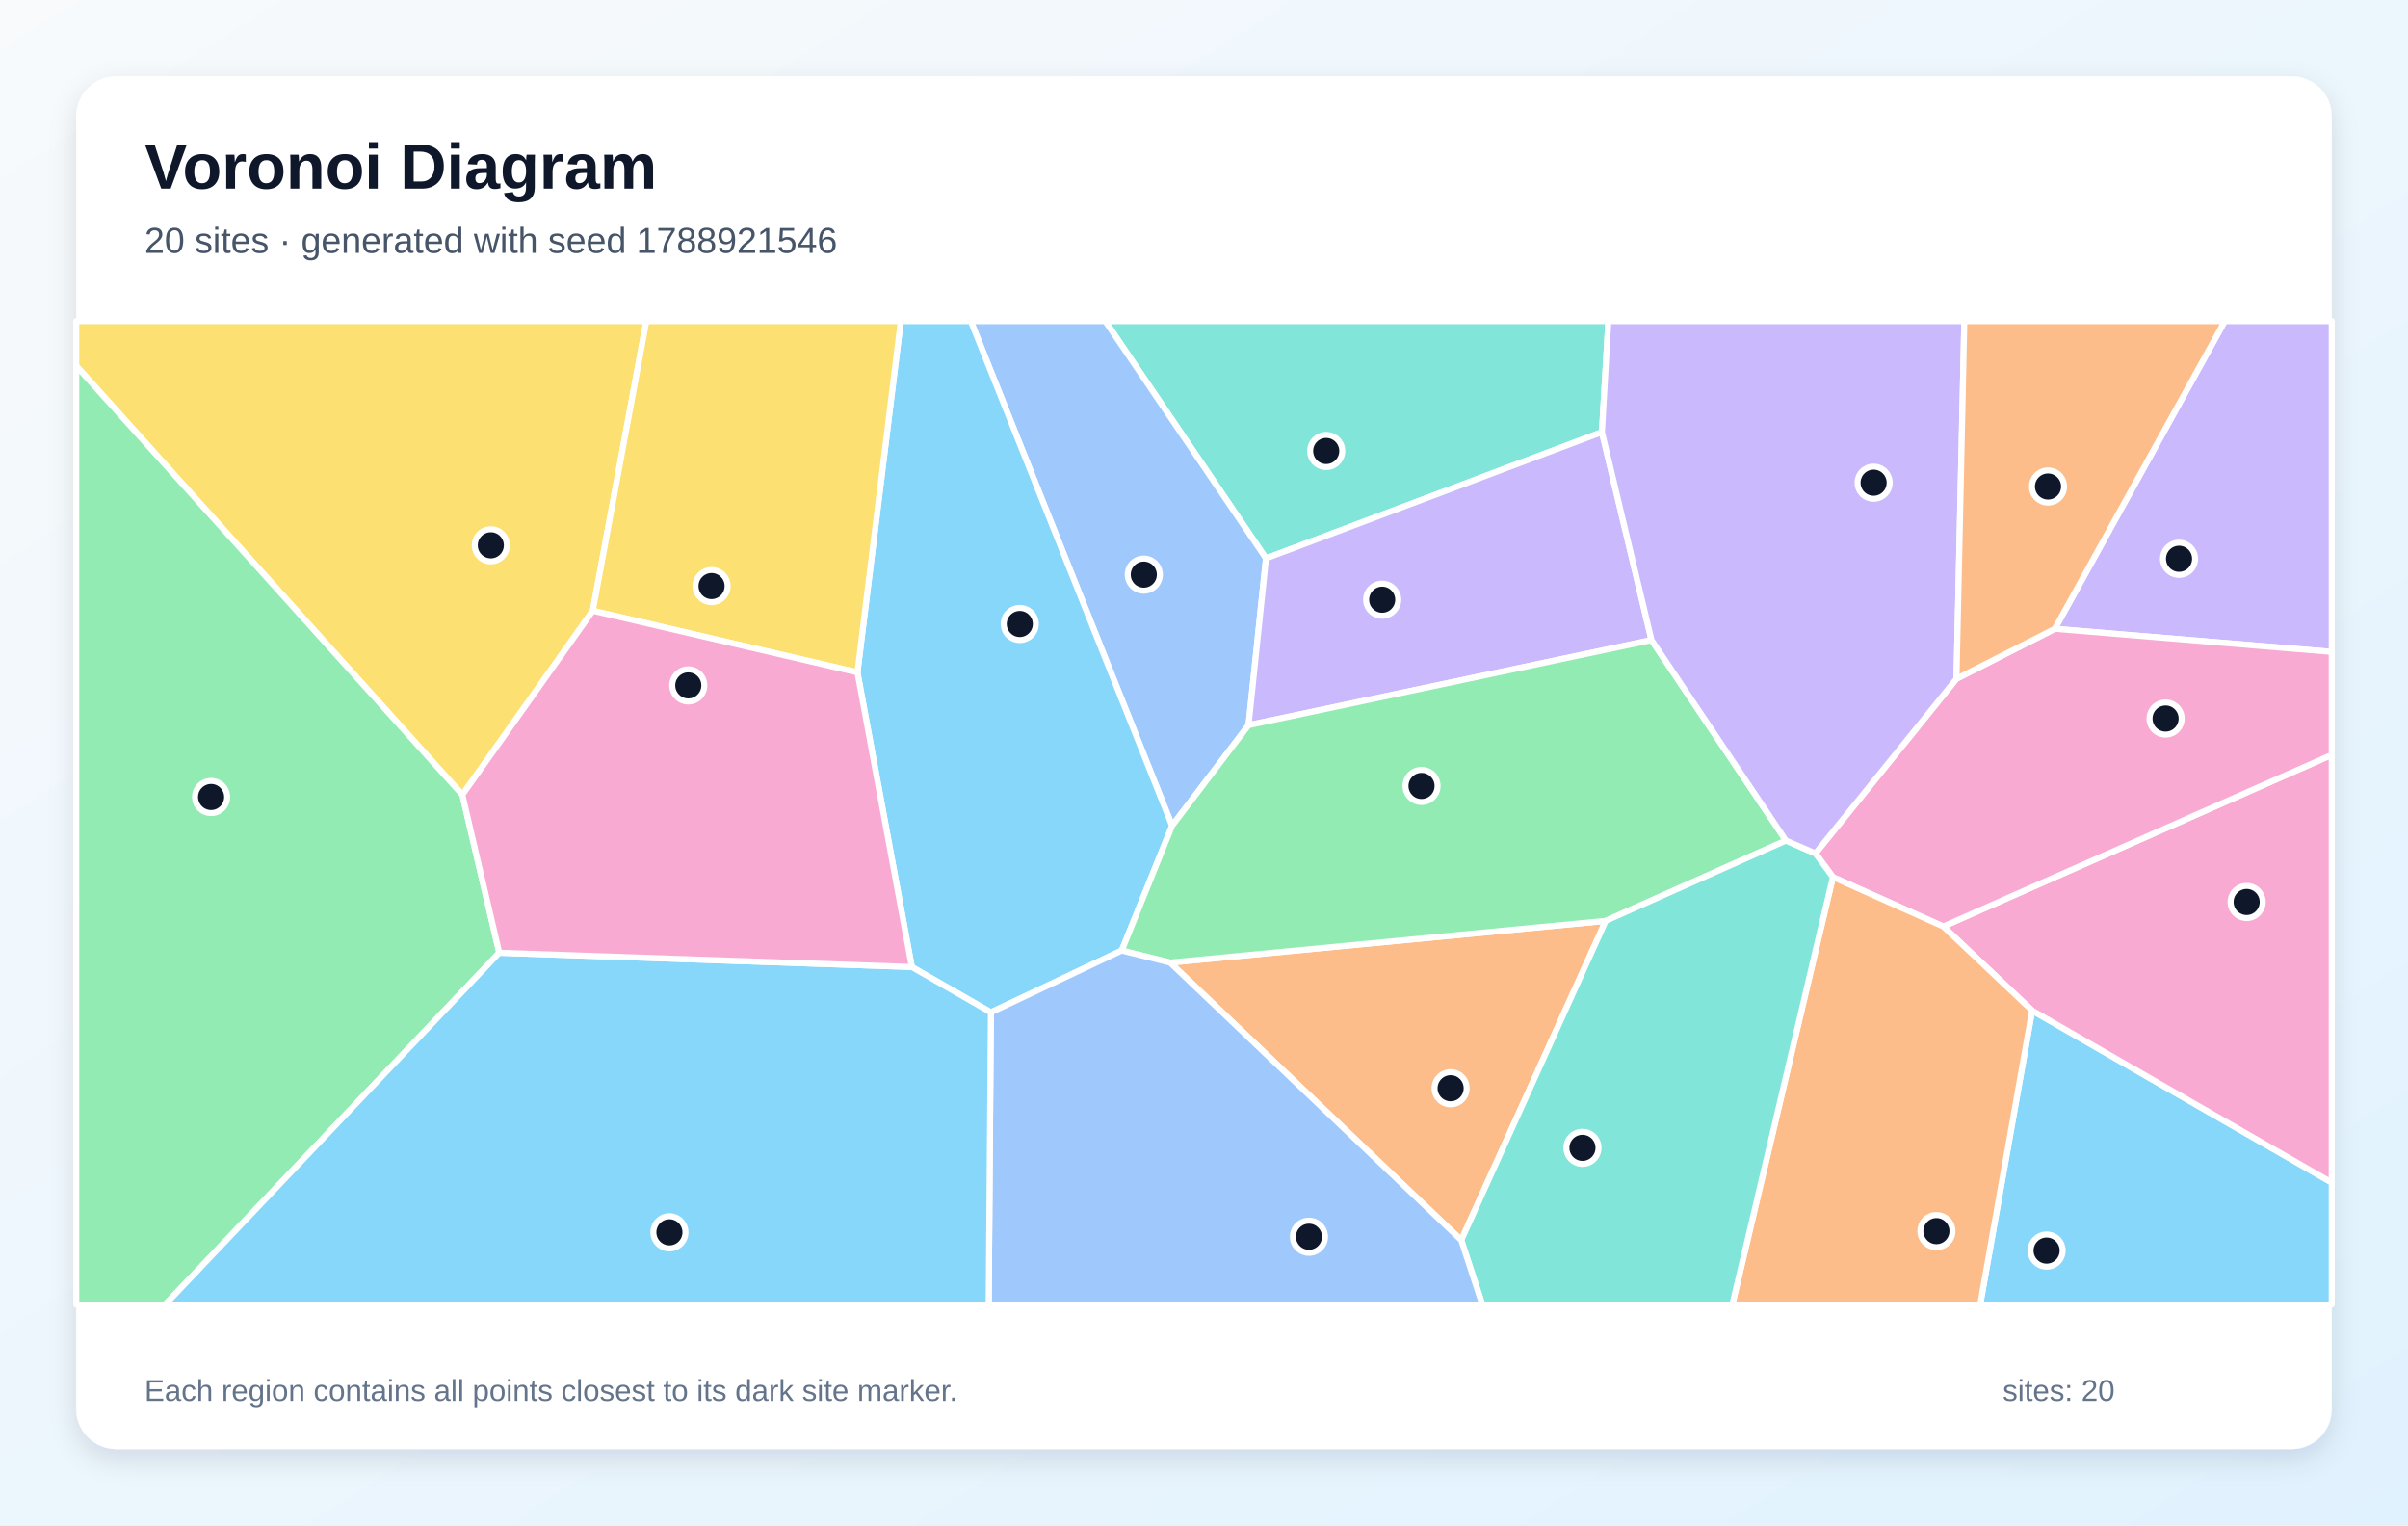
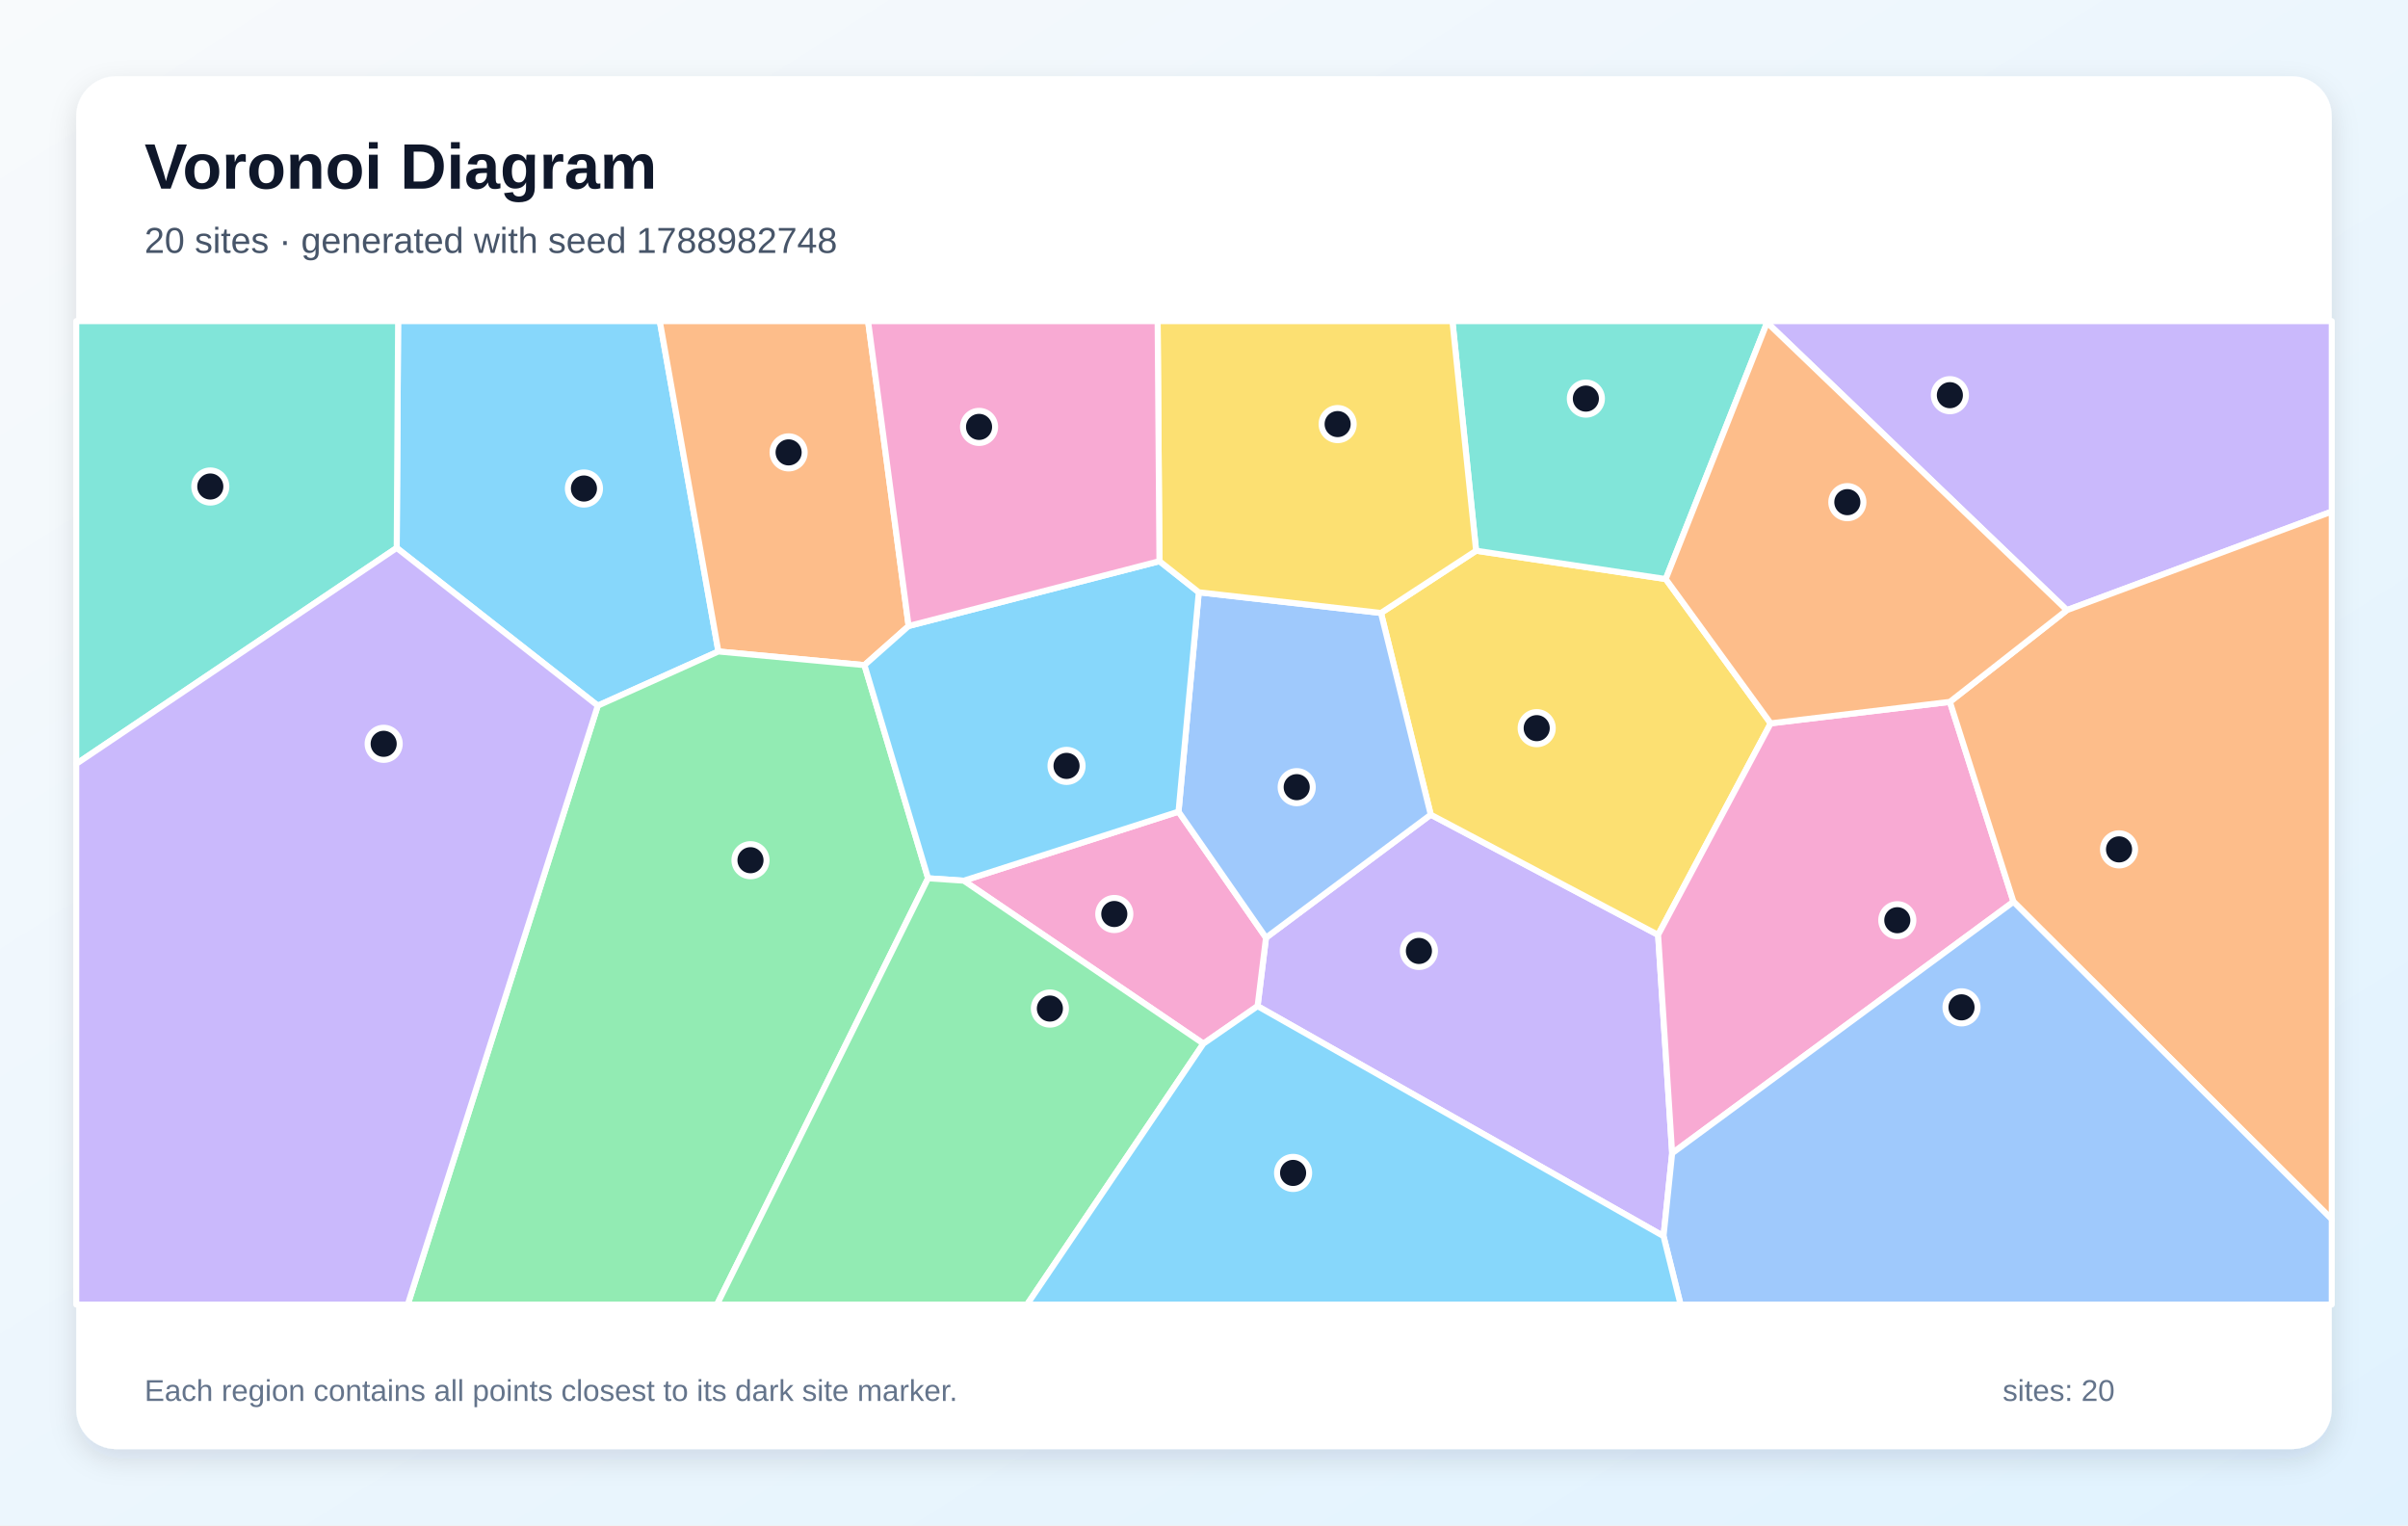
<svg xmlns="http://www.w3.org/2000/svg" width="1200" height="760" viewBox="0 0 1200 760" role="img" aria-labelledby="title description">
  <defs>
    <linearGradient id="background" x1="0" y1="0" x2="1" y2="1">
      <stop stop-color="#F8FAFC" />
      <stop offset="1" stop-color="#E0F2FE" />
    </linearGradient>
    <filter id="shadow" x="-10%" y="-10%" width="120%" height="120%">
      <feDropShadow dx="0" dy="5" stdDeviation="7" flood-color="#0F172A" flood-opacity=".12" />
    </filter>
  </defs>
  <rect width="1200" height="760" fill="url(#background)" />
  <rect x="38" y="38" width="1124" height="684" rx="20" fill="#FFFFFF" filter="url(#shadow)" />
  <g font-family="Arial, sans-serif">
    <text x="72" y="94" font-size="32" font-weight="700" fill="#0F172A">Voronoi Diagram</text>
-     <text x="72" y="126" font-size="18" fill="#475569">20 sites · generated with seed 1788921546</text>
+     <text x="72" y="126" font-size="18" fill="#475569">20 sites · generated with seed 1788982748</text>
  </g>
  <g stroke="#FFFFFF" stroke-width="3" stroke-linejoin="round">
-     <polygon points="1012.7,503.5 1162.0,589.2 1162.0,650.0 986.8,650.0" fill="#38BDF8" fill-opacity="0.60" />
-     <polygon points="1024.0,313.3 1108.7,160.0 1162.0,160.0 1162.0,324.8" fill="#A78BFA" fill-opacity="0.60" />
-     <polygon points="1012.7,503.5 968.4,461.6 1162.0,376.1 1162.0,589.2" fill="#F472B6" fill-opacity="0.60" />
-     <polygon points="583.1,479.6 800.2,458.8 728.2,617.9" fill="#FB923C" fill-opacity="0.60" />
-     <polygon points="295.4,304.3 230.4,396.0 38.0,182.3 38.0,160.0 322.1,160.0" fill="#FACC15" fill-opacity="0.60" />
-     <polygon points="38.0,182.3 230.4,396.0 248.8,474.7 82.3,650.0 38.0,650.0" fill="#4ADE80" fill-opacity="0.60" />
-     <polygon points="798.3,215.3 630.9,278.2 550.8,160.0 801.5,160.0" fill="#2DD4BF" fill-opacity="0.60" />
-     <polygon points="584.1,411.4 483.8,160.0 550.8,160.0 630.9,278.2 622.2,361.3" fill="#60A5FA" fill-opacity="0.60" />
-     <polygon points="493.8,504.4 454.4,481.8 427.3,335.0 448.9,160.0 483.8,160.0 584.1,411.4 559.0,473.6" fill="#38BDF8" fill-opacity="0.60" />
-     <polygon points="823.0,318.9 622.2,361.3 630.9,278.2 798.3,215.3" fill="#A78BFA" fill-opacity="0.60" />
-     <polygon points="968.4,461.6 913.4,437.0 904.7,425.2 975.0,338.2 1024.0,313.3 1162.0,324.8 1162.0,376.1" fill="#F472B6" fill-opacity="0.60" />
-     <polygon points="913.4,437.0 968.4,461.6 1012.7,503.5 986.8,650.0 863.3,650.0" fill="#FB923C" fill-opacity="0.60" />
-     <polygon points="295.4,304.3 322.1,160.0 448.9,160.0 427.3,335.0" fill="#FACC15" fill-opacity="0.60" />
-     <polygon points="890.0,418.8 800.2,458.8 583.1,479.6 559.0,473.6 584.1,411.4 622.2,361.3 823.0,318.9" fill="#4ADE80" fill-opacity="0.60" />
-     <polygon points="728.2,617.9 800.2,458.8 890.0,418.8 904.7,425.2 913.4,437.0 863.3,650.0 738.7,650.0" fill="#2DD4BF" fill-opacity="0.60" />
-     <polygon points="493.8,504.4 559.0,473.6 583.1,479.6 728.2,617.9 738.7,650.0 492.7,650.0" fill="#60A5FA" fill-opacity="0.60" />
-     <polygon points="248.8,474.7 454.4,481.8 493.8,504.4 492.7,650.0 82.3,650.0" fill="#38BDF8" fill-opacity="0.60" />
-     <polygon points="975.0,338.2 904.7,425.2 890.0,418.8 823.0,318.9 798.3,215.3 801.5,160.0 978.9,160.0" fill="#A78BFA" fill-opacity="0.60" />
-     <polygon points="248.8,474.7 230.4,396.0 295.4,304.3 427.3,335.0 454.4,481.8" fill="#F472B6" fill-opacity="0.60" />
-     <polygon points="1024.0,313.3 975.0,338.2 978.9,160.0 1108.7,160.0" fill="#FB923C" fill-opacity="0.60" />
+     <polygon points="297.9,351.6 197.7,273.0 198.4,160.0 328.8,160.0 358.0,324.6" fill="#38BDF8" fill-opacity="0.60" />
+     <polygon points="626.7,501.3 630.9,467.2 713.0,405.9 826.3,465.8 833.3,574.6 829.0,615.9" fill="#A78BFA" fill-opacity="0.60" />
+     <polygon points="599.7,520.0 480.3,438.8 587.3,404.4 630.9,467.2 626.7,501.3" fill="#F472B6" fill-opacity="0.60" />
+     <polygon points="452.8,311.9 430.8,331.4 358.0,324.6 328.8,160.0 432.6,160.0" fill="#FB923C" fill-opacity="0.60" />
+     <polygon points="882.4,360.4 826.3,465.8 713.0,405.9 688.2,305.4 735.6,274.4 830.1,288.5" fill="#FACC15" fill-opacity="0.60" />
+     <polygon points="297.9,351.6 358.0,324.6 430.8,331.4 462.5,437.6 357.3,650.0 203.2,650.0" fill="#4ADE80" fill-opacity="0.60" />
+     <polygon points="880.6,160.7 830.1,288.5 735.6,274.4 723.8,160.0 880.6,160.0" fill="#2DD4BF" fill-opacity="0.60" />
+     <polygon points="587.3,404.4 597.4,295.1 688.2,305.4 713.0,405.9 630.9,467.2" fill="#60A5FA" fill-opacity="0.60" />
+     <polygon points="577.8,279.6 597.4,295.1 587.3,404.4 480.3,438.8 462.5,437.6 430.8,331.4 452.8,311.9" fill="#38BDF8" fill-opacity="0.60" />
+     <polygon points="1030.0,304.0 880.6,160.7 880.6,160.0 1162.0,160.0 1162.0,254.9" fill="#A78BFA" fill-opacity="0.60" />
+     <polygon points="833.3,574.6 826.3,465.8 882.4,360.4 971.7,349.7 1003.4,449.3" fill="#F472B6" fill-opacity="0.60" />
+     <polygon points="1003.4,449.3 971.7,349.7 1030.0,304.0 1162.0,254.9 1162.0,607.5" fill="#FB923C" fill-opacity="0.60" />
+     <polygon points="735.6,274.4 688.2,305.4 597.4,295.1 577.8,279.6 576.9,160.0 723.8,160.0" fill="#FACC15" fill-opacity="0.60" />
+     <polygon points="462.5,437.6 480.3,438.8 599.7,520.0 511.8,650.0 357.3,650.0" fill="#4ADE80" fill-opacity="0.60" />
+     <polygon points="38.0,380.6 38.0,160.0 198.4,160.0 197.7,273.0" fill="#2DD4BF" fill-opacity="0.60" />
+     <polygon points="829.0,615.9 833.3,574.6 1003.4,449.3 1162.0,607.5 1162.0,650.0 837.5,650.0" fill="#60A5FA" fill-opacity="0.60" />
+     <polygon points="599.7,520.0 626.7,501.3 829.0,615.9 837.5,650.0 511.8,650.0" fill="#38BDF8" fill-opacity="0.60" />
+     <polygon points="38.0,380.6 197.7,273.0 297.9,351.6 203.2,650.0 38.0,650.0" fill="#A78BFA" fill-opacity="0.60" />
+     <polygon points="577.8,279.6 452.8,311.9 432.6,160.0 576.9,160.0" fill="#F472B6" fill-opacity="0.60" />
+     <polygon points="971.7,349.7 882.4,360.4 830.1,288.5 880.6,160.7 1030.0,304.0" fill="#FB923C" fill-opacity="0.60" />
  </g>
  <g>
-     <circle cx="1019.9" cy="623.1" r="8" fill="#0F172A" stroke="#FFFFFF" stroke-width="3" />
-     <circle cx="1085.9" cy="278.4" r="8" fill="#0F172A" stroke="#FFFFFF" stroke-width="3" />
-     <circle cx="1119.6" cy="449.4" r="8" fill="#0F172A" stroke="#FFFFFF" stroke-width="3" />
-     <circle cx="722.9" cy="542.2" r="8" fill="#0F172A" stroke="#FFFFFF" stroke-width="3" />
-     <circle cx="244.6" cy="271.7" r="8" fill="#0F172A" stroke="#FFFFFF" stroke-width="3" />
-     <circle cx="105.2" cy="397.1" r="8" fill="#0F172A" stroke="#FFFFFF" stroke-width="3" />
-     <circle cx="660.9" cy="224.7" r="8" fill="#0F172A" stroke="#FFFFFF" stroke-width="3" />
-     <circle cx="570.0" cy="286.3" r="8" fill="#0F172A" stroke="#FFFFFF" stroke-width="3" />
-     <circle cx="508.2" cy="310.9" r="8" fill="#0F172A" stroke="#FFFFFF" stroke-width="3" />
-     <circle cx="688.8" cy="298.8" r="8" fill="#0F172A" stroke="#FFFFFF" stroke-width="3" />
-     <circle cx="1079.2" cy="358.0" r="8" fill="#0F172A" stroke="#FFFFFF" stroke-width="3" />
-     <circle cx="965.0" cy="613.4" r="8" fill="#0F172A" stroke="#FFFFFF" stroke-width="3" />
-     <circle cx="354.6" cy="292.0" r="8" fill="#0F172A" stroke="#FFFFFF" stroke-width="3" />
-     <circle cx="708.4" cy="391.6" r="8" fill="#0F172A" stroke="#FFFFFF" stroke-width="3" />
-     <circle cx="788.6" cy="571.9" r="8" fill="#0F172A" stroke="#FFFFFF" stroke-width="3" />
-     <circle cx="652.3" cy="616.2" r="8" fill="#0F172A" stroke="#FFFFFF" stroke-width="3" />
-     <circle cx="333.6" cy="614.0" r="8" fill="#0F172A" stroke="#FFFFFF" stroke-width="3" />
-     <circle cx="933.7" cy="240.5" r="8" fill="#0F172A" stroke="#FFFFFF" stroke-width="3" />
-     <circle cx="343.0" cy="341.5" r="8" fill="#0F172A" stroke="#FFFFFF" stroke-width="3" />
-     <circle cx="1020.6" cy="242.4" r="8" fill="#0F172A" stroke="#FFFFFF" stroke-width="3" />
+     <circle cx="291.0" cy="243.4" r="8" fill="#0F172A" stroke="#FFFFFF" stroke-width="3" />
+     <circle cx="707.1" cy="473.8" r="8" fill="#0F172A" stroke="#FFFFFF" stroke-width="3" />
+     <circle cx="555.3" cy="455.4" r="8" fill="#0F172A" stroke="#FFFFFF" stroke-width="3" />
+     <circle cx="393.0" cy="225.4" r="8" fill="#0F172A" stroke="#FFFFFF" stroke-width="3" />
+     <circle cx="765.8" cy="362.8" r="8" fill="#0F172A" stroke="#FFFFFF" stroke-width="3" />
+     <circle cx="374.0" cy="428.6" r="8" fill="#0F172A" stroke="#FFFFFF" stroke-width="3" />
+     <circle cx="790.3" cy="198.6" r="8" fill="#0F172A" stroke="#FFFFFF" stroke-width="3" />
+     <circle cx="646.2" cy="392.2" r="8" fill="#0F172A" stroke="#FFFFFF" stroke-width="3" />
+     <circle cx="531.5" cy="381.6" r="8" fill="#0F172A" stroke="#FFFFFF" stroke-width="3" />
+     <circle cx="971.7" cy="196.9" r="8" fill="#0F172A" stroke="#FFFFFF" stroke-width="3" />
+     <circle cx="945.5" cy="458.5" r="8" fill="#0F172A" stroke="#FFFFFF" stroke-width="3" />
+     <circle cx="1056.0" cy="423.2" r="8" fill="#0F172A" stroke="#FFFFFF" stroke-width="3" />
+     <circle cx="666.6" cy="211.3" r="8" fill="#0F172A" stroke="#FFFFFF" stroke-width="3" />
+     <circle cx="523.2" cy="502.5" r="8" fill="#0F172A" stroke="#FFFFFF" stroke-width="3" />
+     <circle cx="104.8" cy="242.4" r="8" fill="#0F172A" stroke="#FFFFFF" stroke-width="3" />
+     <circle cx="977.5" cy="501.9" r="8" fill="#0F172A" stroke="#FFFFFF" stroke-width="3" />
+     <circle cx="644.4" cy="584.4" r="8" fill="#0F172A" stroke="#FFFFFF" stroke-width="3" />
+     <circle cx="191.2" cy="370.6" r="8" fill="#0F172A" stroke="#FFFFFF" stroke-width="3" />
+     <circle cx="487.9" cy="212.7" r="8" fill="#0F172A" stroke="#FFFFFF" stroke-width="3" />
+     <circle cx="920.6" cy="250.2" r="8" fill="#0F172A" stroke="#FFFFFF" stroke-width="3" />
  </g>
  <g font-family="Arial, sans-serif" font-size="15" fill="#64748B">
    <text x="72" y="698">Each region contains all points closest to its dark site marker.</text>
    <text x="998" y="698">sites: 20</text>
  </g>
</svg>
